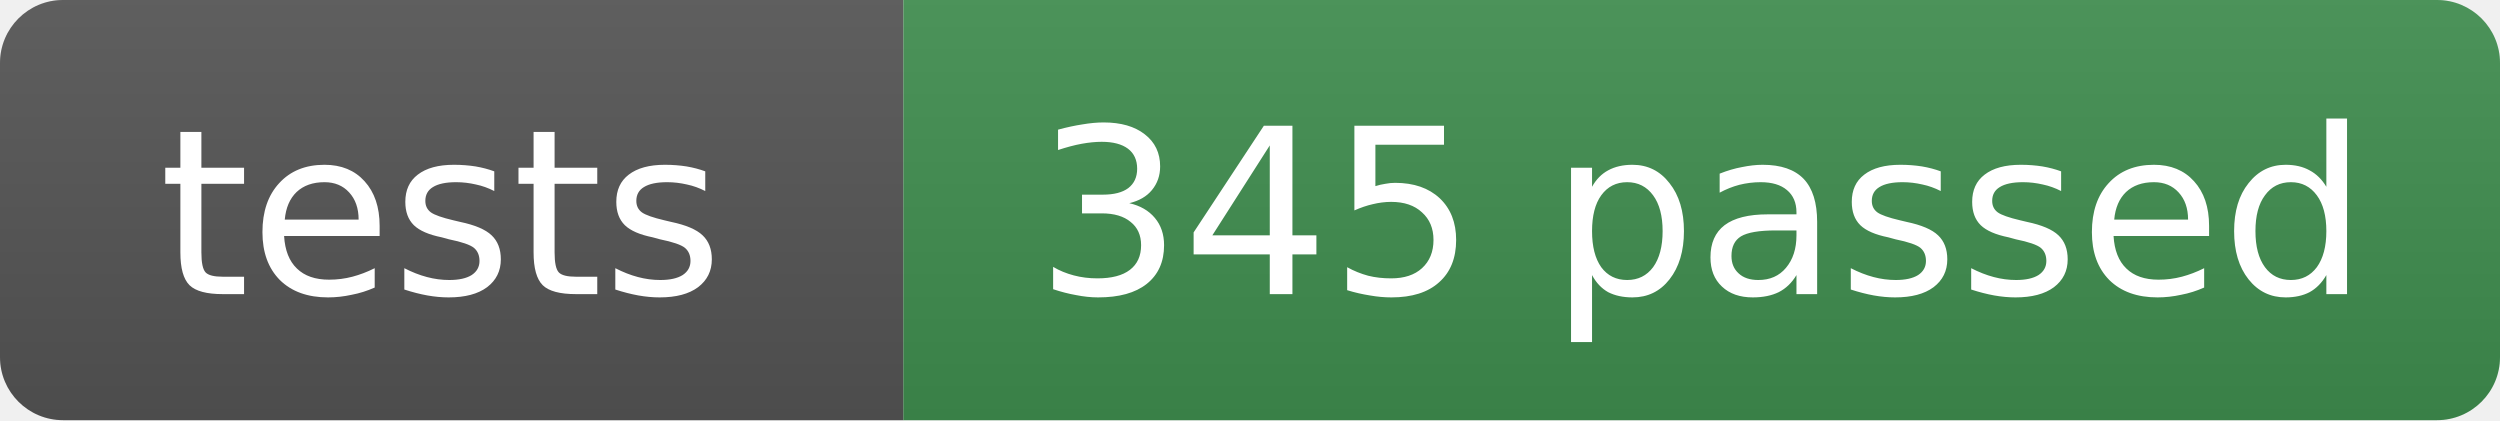
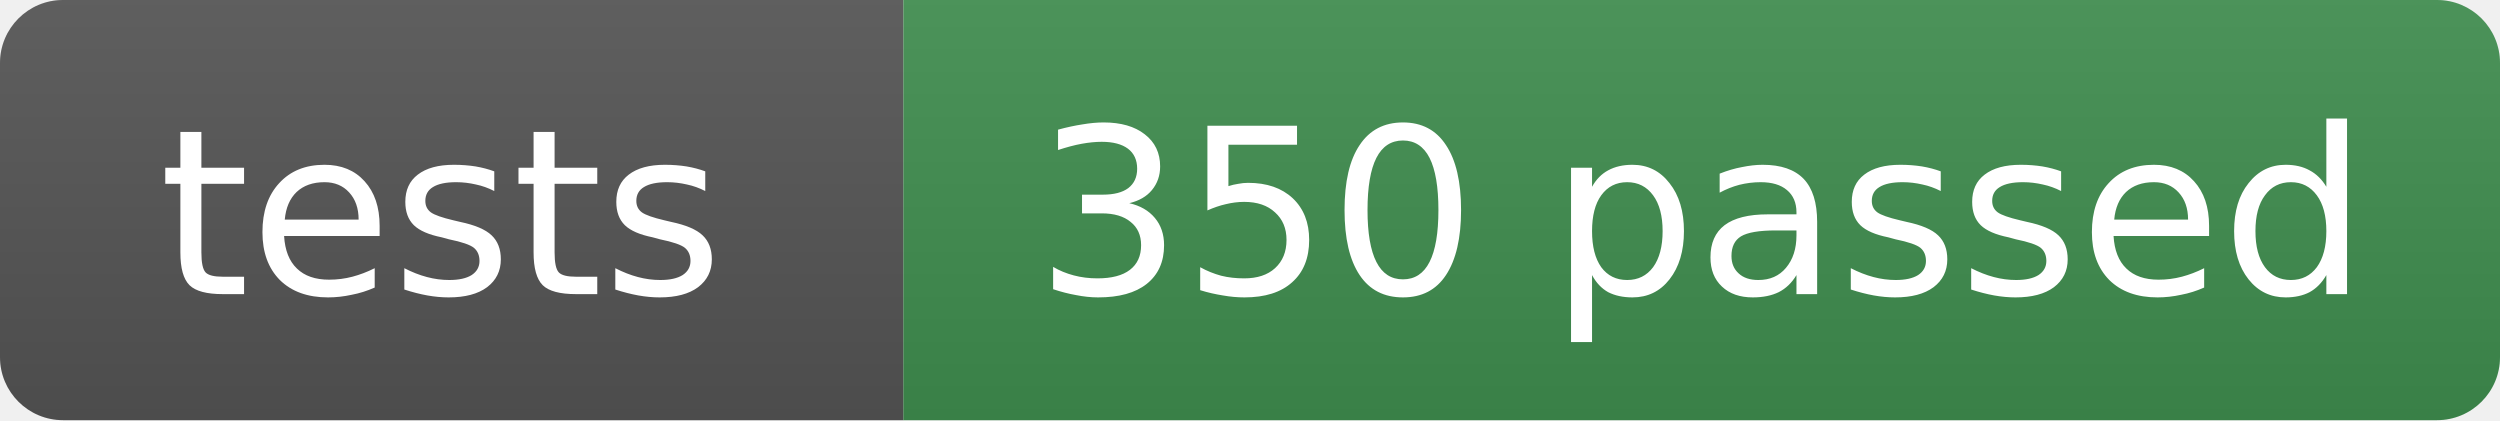
- <svg xmlns="http://www.w3.org/2000/svg" width="119" height="20" role="img" aria-label="tests: 345 passed">
+ <svg xmlns="http://www.w3.org/2000/svg" width="119" height="20" role="img" aria-label="tests: 350 passed">
  <linearGradient id="s" x2="0" y2="100%">
    <stop offset="0" stop-color="#bbb" stop-opacity=".1" />
    <stop offset="1" stop-opacity=".1" />
  </linearGradient>
  <clipPath id="r">
    <rect width="119" height="20" rx="3" fill="#fff" />
  </clipPath>
  <g clip-path="url(#r)">
    <rect width="43" height="20" fill="#555" />
    <rect x="43" width="76" height="20" fill="#3f8f4f" />
    <rect width="119" height="20" fill="url(#s)" />
  </g>
  <g fill="#fff" text-anchor="middle" font-family="Verdana,Geneva,DejaVu Sans,sans-serif" font-size="11">
    <text x="21" y="14">tests</text>
-     <text x="81" y="14">345 passed</text>
+     <text x="81" y="14">350 passed</text>
  </g>
</svg>
